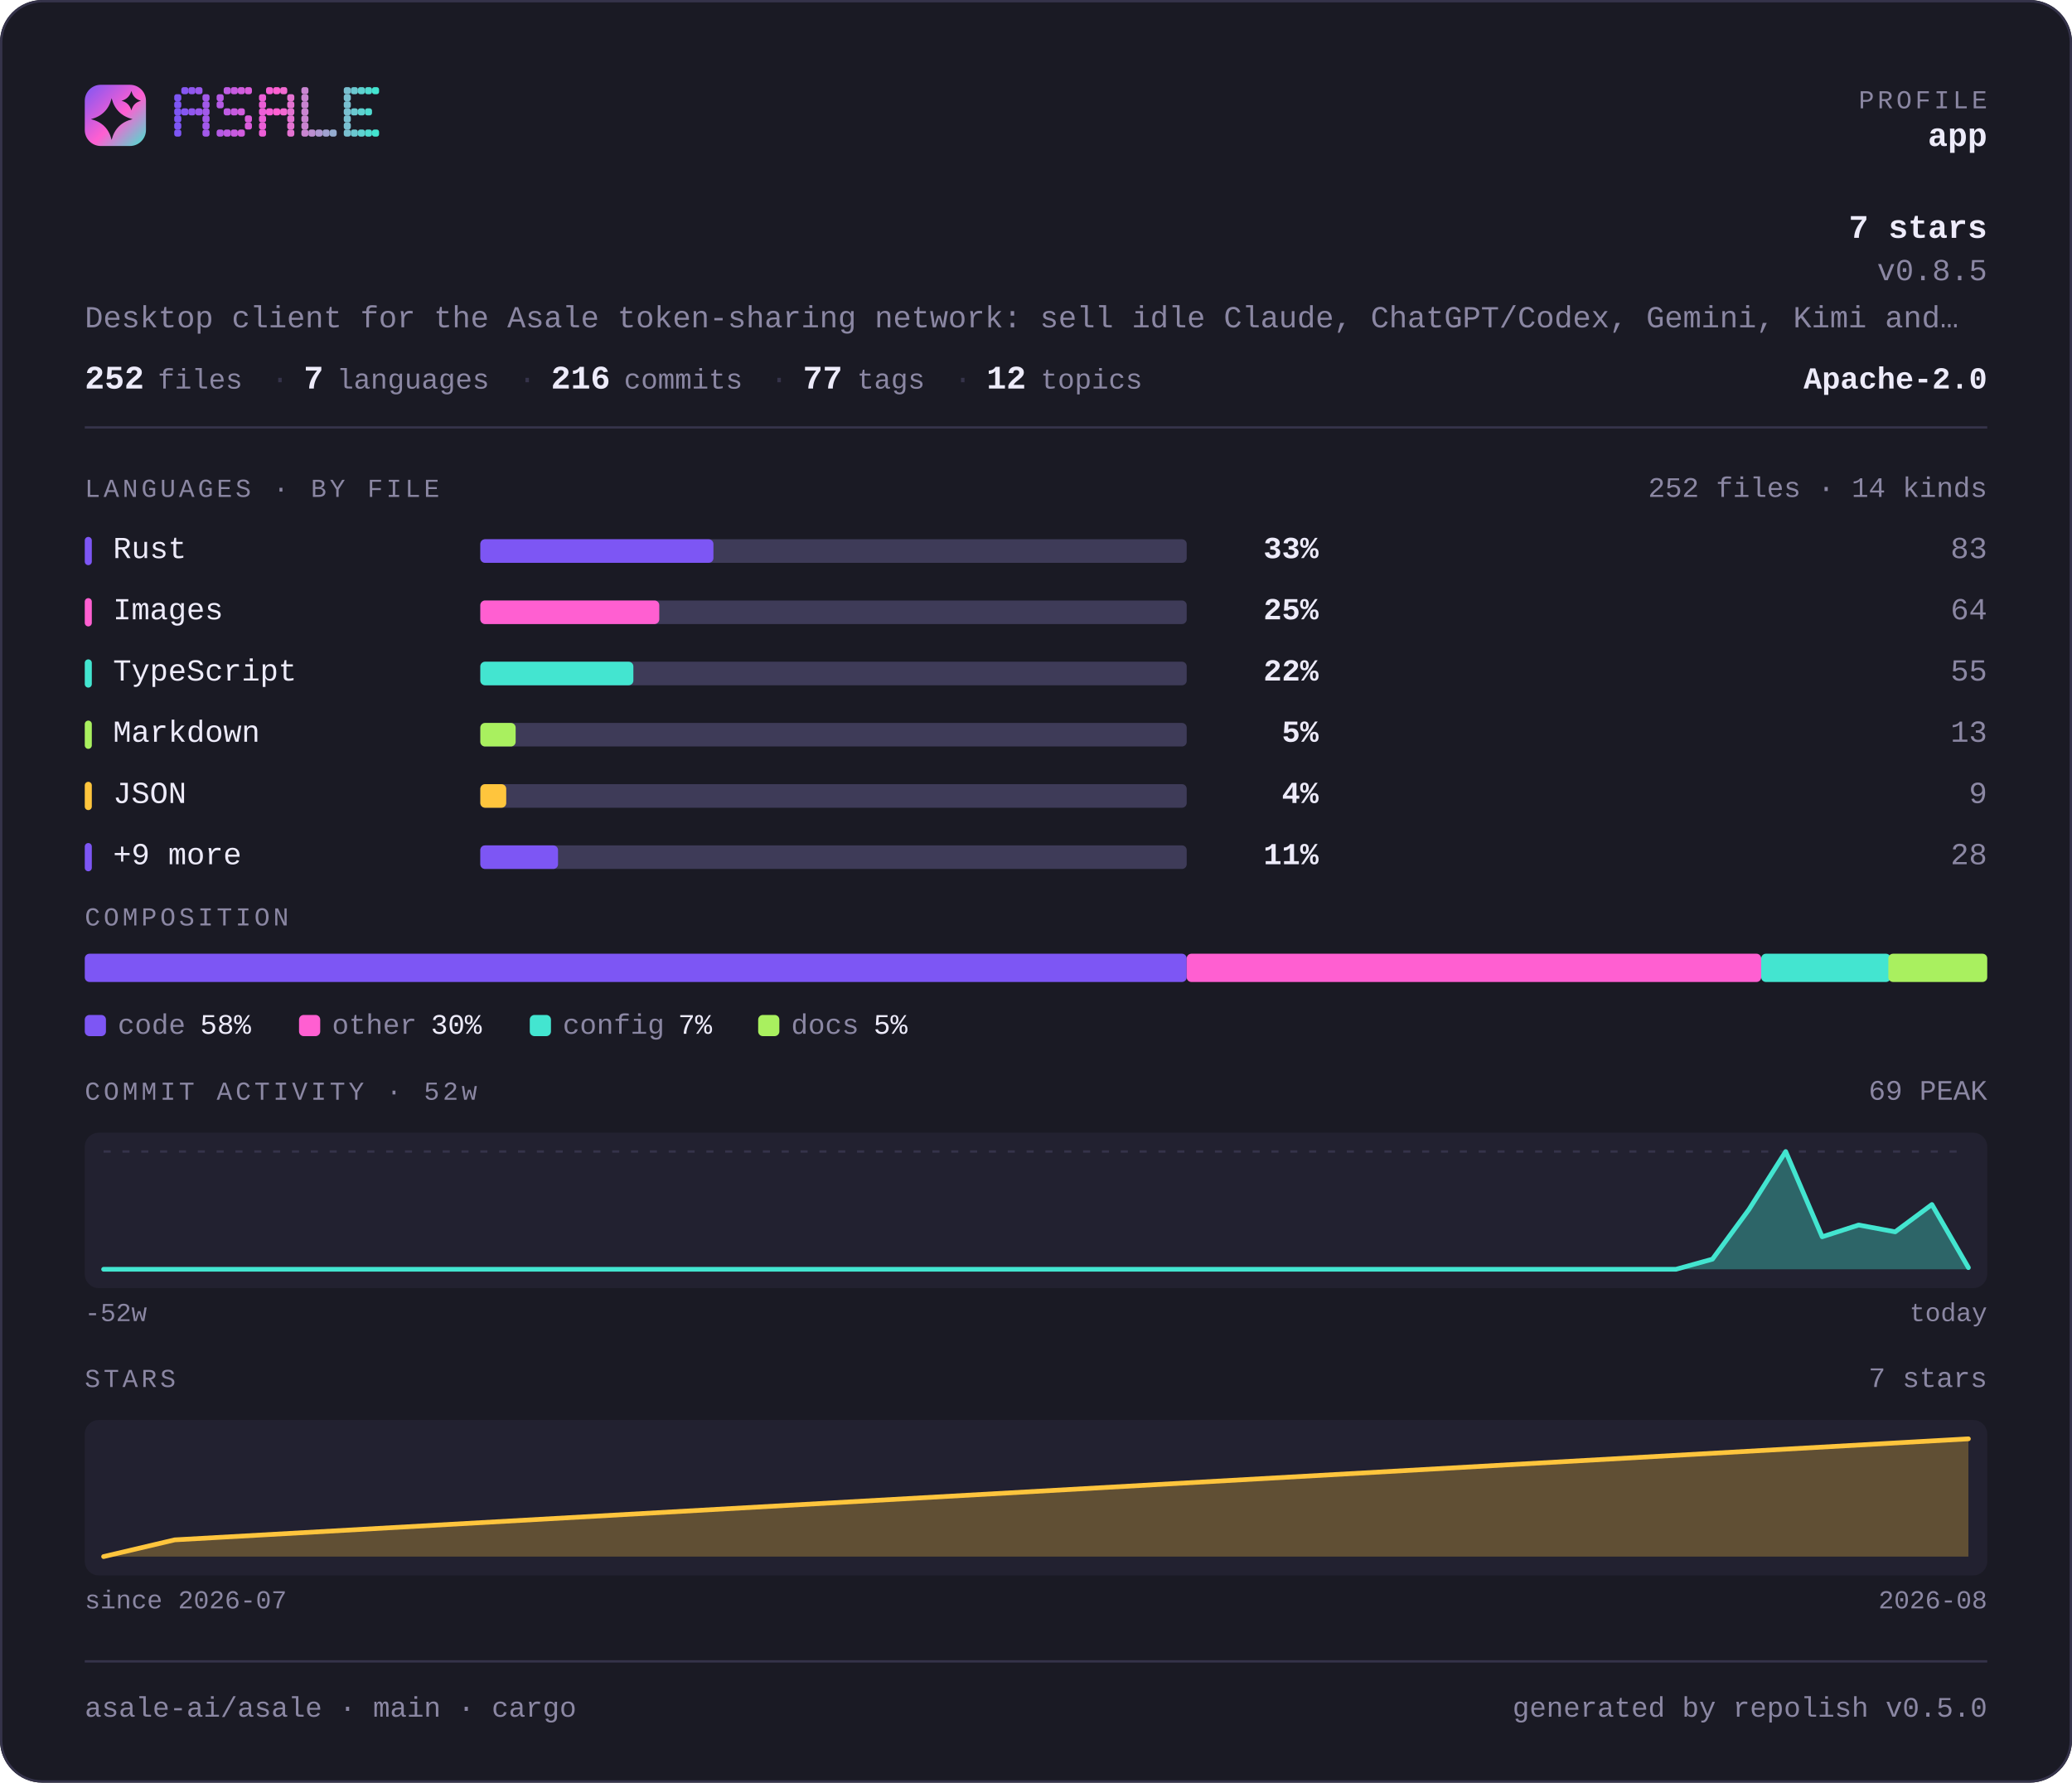
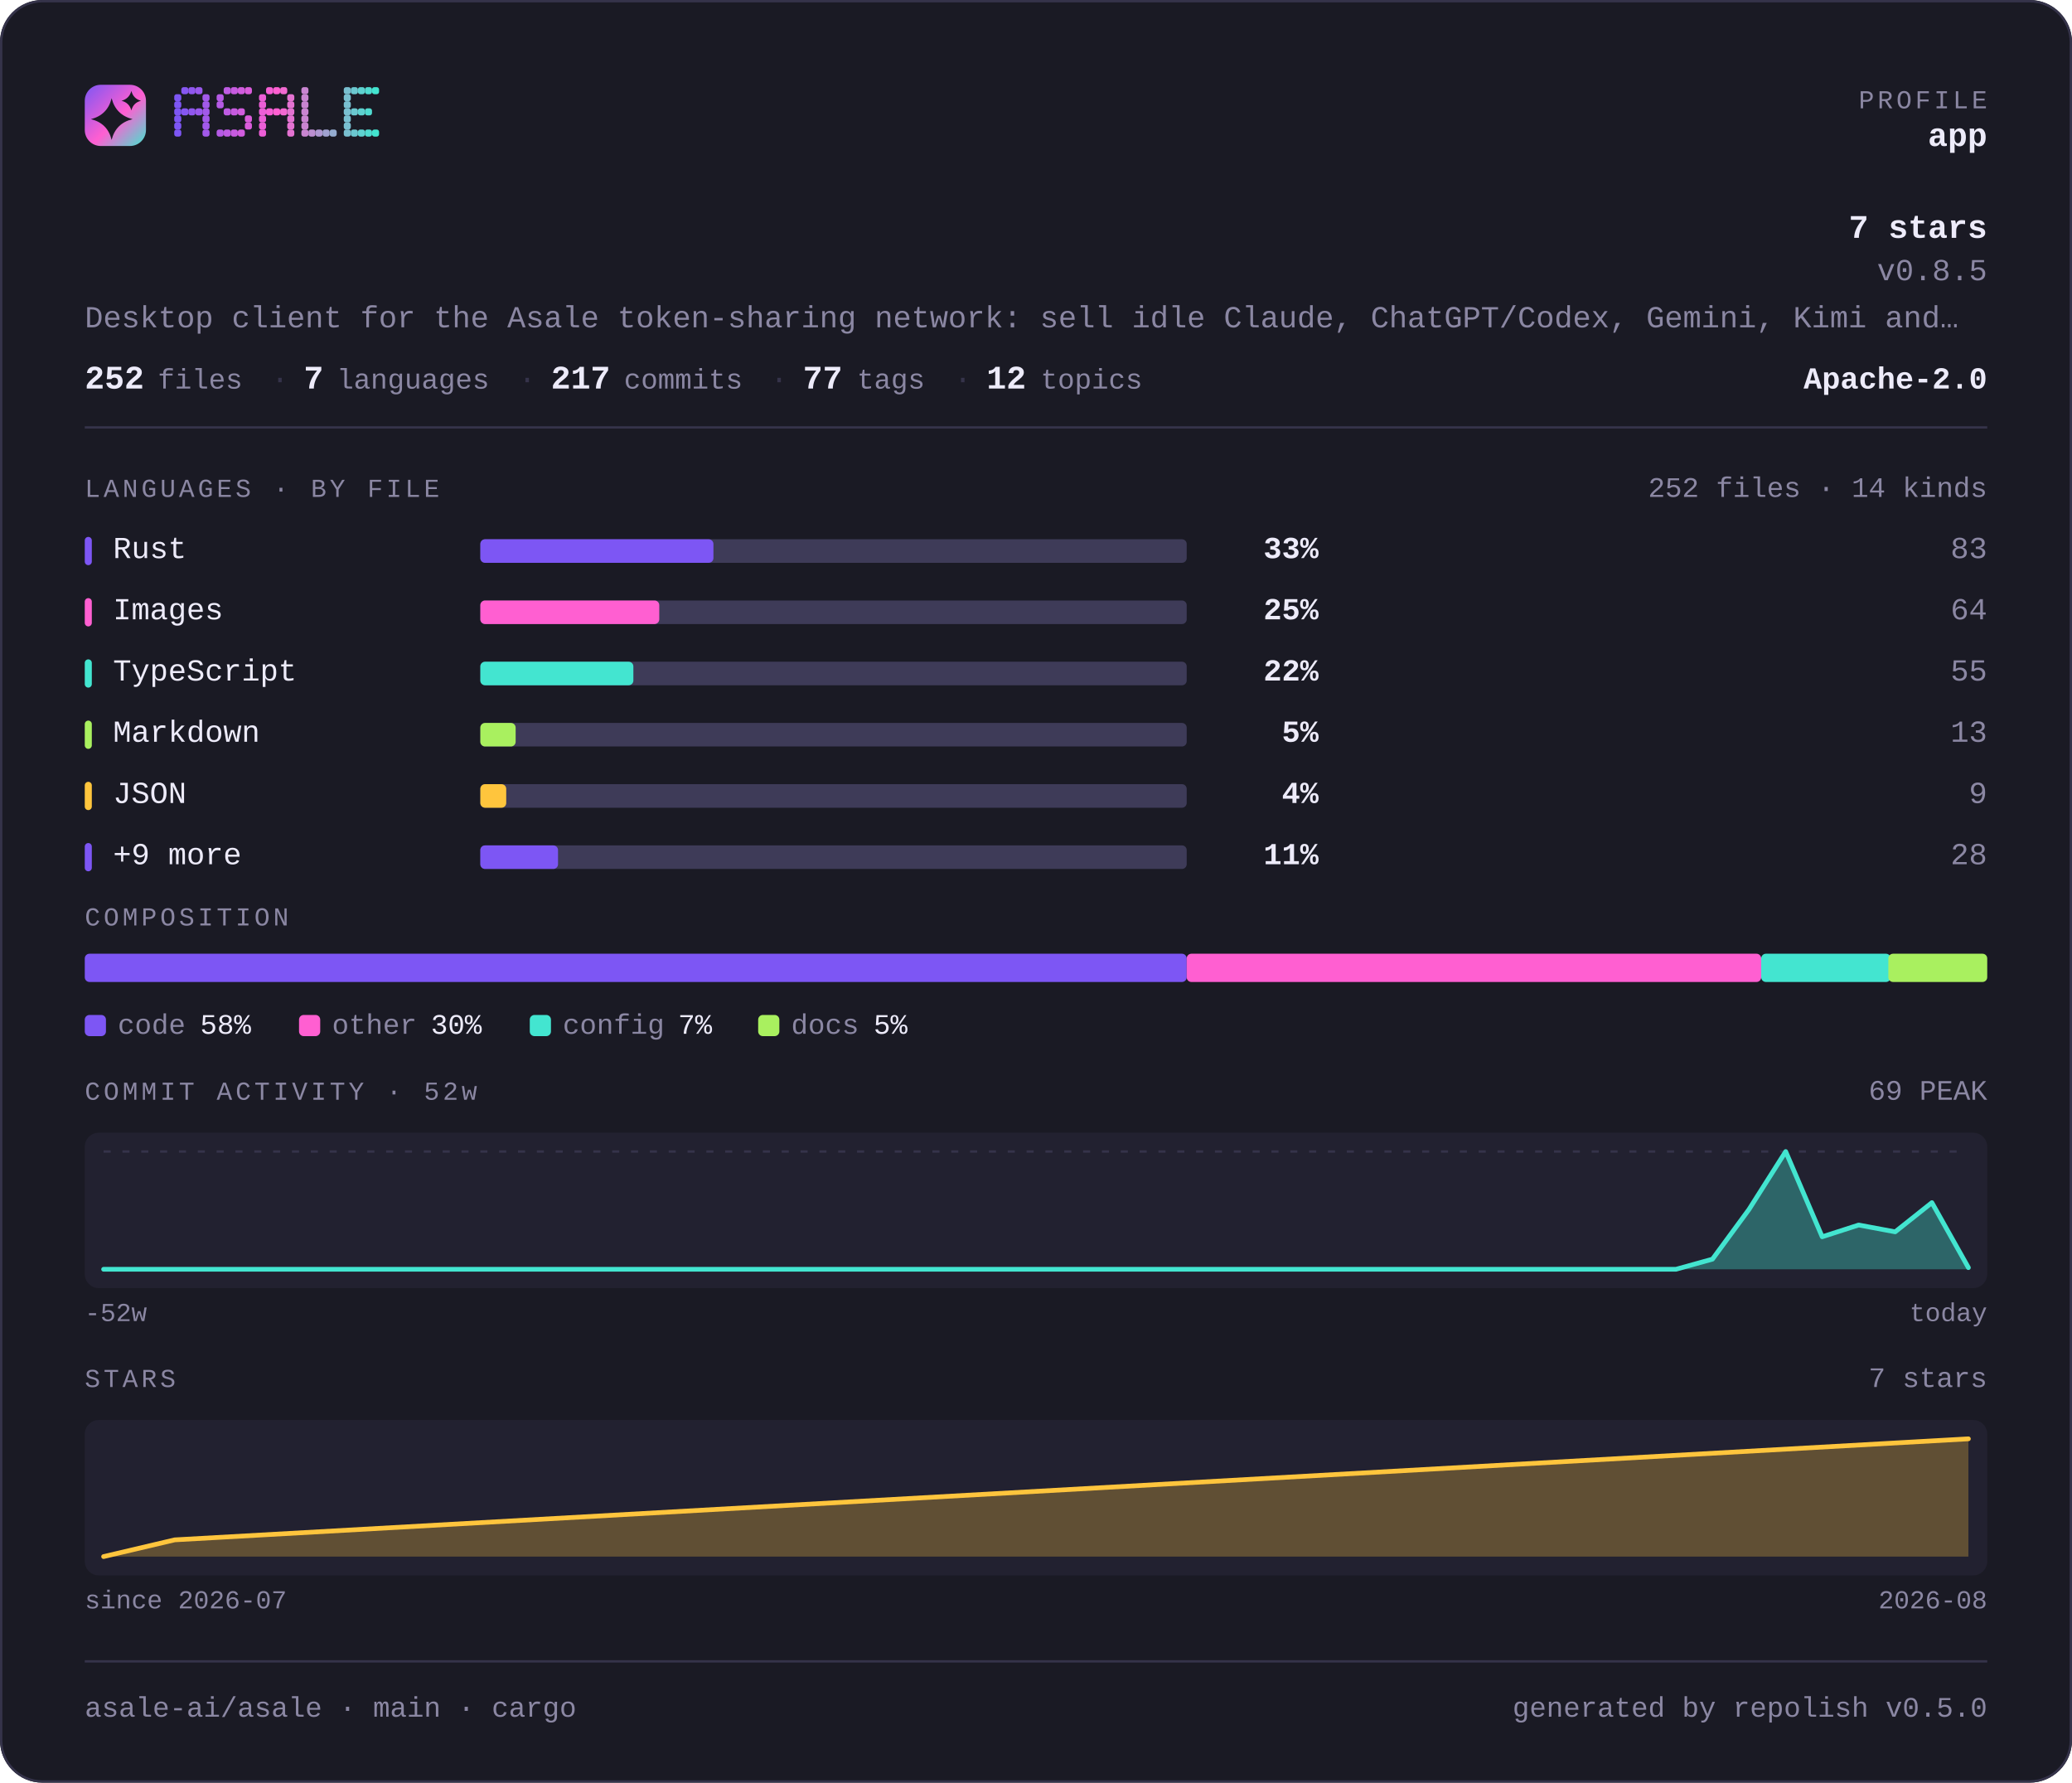
<svg xmlns="http://www.w3.org/2000/svg" width="880" height="757" viewBox="0 0 880 757" lang="en" role="img" aria-label="asale-ai/asale — repository overview">
  <defs>
    <linearGradient id="brand" x1="0" y1="0" x2="1" y2="1">
      <stop offset="0" stop-color="#7d56f4" />
      <stop offset="0.55" stop-color="#ff5fd1" />
      <stop offset="1" stop-color="#43e5d0" />
    </linearGradient>
  </defs>
  <style>
    .t { font-family: ui-monospace, SFMono-Regular, "SF Mono", Menlo, Consolas, "Liberation Mono", "Noto Sans Mono CJK SC", "Noto Sans Mono CJK JP", "Microsoft YaHei", "Hiragino Sans", "Yu Gothic", monospace; }
  </style>
  <rect x="0" y="0" width="880" height="757" rx="18.0" fill="#1a1a24" />
  <rect x="0.5" y="0.5" width="879" height="756" rx="17.5" fill="none" stroke="#35334a" />
  <rect x="36" y="36" width="26" height="26" rx="6.8" fill="url(#brand)" />
  <path d="M47.4 41.7Q49.2 48.8 56.3 50.6Q49.2 52.3 47.4 59.4Q45.7 52.3 38.6 50.6Q45.7 48.8 47.4 41.7Z" fill="#1a1a24" />
  <path d="M55.8 38.6Q56.6 41.9 59.9 42.8Q56.6 43.6 55.8 46.9Q54.9 43.6 51.6 42.8Q54.9 41.9 55.8 38.6Z" fill="#1a1a24" />
  <g fill="#7d56f4">
    <rect x="74" y="40" width="3" height="3" rx="1" />
    <rect x="74" y="43" width="3" height="3" rx="1" />
    <rect x="74" y="46" width="3" height="3" rx="1" />
    <rect x="74" y="49" width="3" height="3" rx="1" />
    <rect x="74" y="52" width="3" height="3" rx="1" />
    <rect x="74" y="55" width="3" height="3" rx="1" />
  </g>
  <g fill="#8657f2">
    <rect x="77" y="37" width="3" height="3" rx="1" />
    <rect x="77" y="46" width="3" height="3" rx="1" />
  </g>
  <g fill="#9057ef">
    <rect x="80" y="37" width="3" height="3" rx="1" />
    <rect x="80" y="46" width="3" height="3" rx="1" />
  </g>
  <g fill="#9958ed">
    <rect x="83" y="37" width="3" height="3" rx="1" />
    <rect x="83" y="46" width="3" height="3" rx="1" />
  </g>
  <g fill="#a259ea">
    <rect x="86" y="40" width="3" height="3" rx="1" />
    <rect x="86" y="43" width="3" height="3" rx="1" />
    <rect x="86" y="46" width="3" height="3" rx="1" />
    <rect x="86" y="49" width="3" height="3" rx="1" />
    <rect x="86" y="52" width="3" height="3" rx="1" />
    <rect x="86" y="55" width="3" height="3" rx="1" />
  </g>
  <g fill="#b55ae5">
    <rect x="92" y="40" width="3" height="3" rx="1" />
    <rect x="92" y="43" width="3" height="3" rx="1" />
    <rect x="92" y="55" width="3" height="3" rx="1" />
  </g>
  <g fill="#be5be3">
    <rect x="95" y="37" width="3" height="3" rx="1" />
    <rect x="95" y="46" width="3" height="3" rx="1" />
    <rect x="95" y="55" width="3" height="3" rx="1" />
  </g>
  <g fill="#c75be0">
    <rect x="98" y="37" width="3" height="3" rx="1" />
    <rect x="98" y="46" width="3" height="3" rx="1" />
    <rect x="98" y="55" width="3" height="3" rx="1" />
  </g>
  <g fill="#d15cde">
    <rect x="101" y="37" width="3" height="3" rx="1" />
    <rect x="101" y="46" width="3" height="3" rx="1" />
    <rect x="101" y="55" width="3" height="3" rx="1" />
  </g>
  <g fill="#da5cdb">
    <rect x="104" y="37" width="3" height="3" rx="1" />
    <rect x="104" y="49" width="3" height="3" rx="1" />
    <rect x="104" y="52" width="3" height="3" rx="1" />
  </g>
  <g fill="#ec5ed6">
    <rect x="110" y="40" width="3" height="3" rx="1" />
    <rect x="110" y="43" width="3" height="3" rx="1" />
    <rect x="110" y="46" width="3" height="3" rx="1" />
    <rect x="110" y="49" width="3" height="3" rx="1" />
    <rect x="110" y="52" width="3" height="3" rx="1" />
    <rect x="110" y="55" width="3" height="3" rx="1" />
  </g>
  <g fill="#f65ed4">
    <rect x="113" y="37" width="3" height="3" rx="1" />
    <rect x="113" y="46" width="3" height="3" rx="1" />
  </g>
  <g fill="#ff5fd1">
    <rect x="116" y="37" width="3" height="3" rx="1" />
    <rect x="116" y="46" width="3" height="3" rx="1" />
  </g>
  <g fill="#f269d1">
    <rect x="119" y="37" width="3" height="3" rx="1" />
    <rect x="119" y="46" width="3" height="3" rx="1" />
  </g>
  <g fill="#e472d1">
    <rect x="122" y="40" width="3" height="3" rx="1" />
    <rect x="122" y="43" width="3" height="3" rx="1" />
    <rect x="122" y="46" width="3" height="3" rx="1" />
    <rect x="122" y="49" width="3" height="3" rx="1" />
    <rect x="122" y="52" width="3" height="3" rx="1" />
    <rect x="122" y="55" width="3" height="3" rx="1" />
  </g>
  <g fill="#c985d1">
    <rect x="128" y="37" width="3" height="3" rx="1" />
    <rect x="128" y="40" width="3" height="3" rx="1" />
    <rect x="128" y="43" width="3" height="3" rx="1" />
    <rect x="128" y="46" width="3" height="3" rx="1" />
    <rect x="128" y="49" width="3" height="3" rx="1" />
    <rect x="128" y="52" width="3" height="3" rx="1" />
    <rect x="128" y="55" width="3" height="3" rx="1" />
  </g>
  <g fill="#bc8fd1">
    <rect x="131" y="55" width="3" height="3" rx="1" />
  </g>
  <g fill="#ae98d1">
    <rect x="134" y="55" width="3" height="3" rx="1" />
  </g>
  <g fill="#a1a2d1">
    <rect x="137" y="55" width="3" height="3" rx="1" />
  </g>
  <g fill="#94acd0">
    <rect x="140" y="55" width="3" height="3" rx="1" />
  </g>
  <g fill="#79bfd0">
    <rect x="146" y="37" width="3" height="3" rx="1" />
    <rect x="146" y="40" width="3" height="3" rx="1" />
    <rect x="146" y="43" width="3" height="3" rx="1" />
    <rect x="146" y="46" width="3" height="3" rx="1" />
    <rect x="146" y="49" width="3" height="3" rx="1" />
    <rect x="146" y="52" width="3" height="3" rx="1" />
    <rect x="146" y="55" width="3" height="3" rx="1" />
  </g>
  <g fill="#6bc8d0">
    <rect x="149" y="37" width="3" height="3" rx="1" />
    <rect x="149" y="46" width="3" height="3" rx="1" />
    <rect x="149" y="55" width="3" height="3" rx="1" />
  </g>
  <g fill="#5ed2d0">
    <rect x="152" y="37" width="3" height="3" rx="1" />
    <rect x="152" y="46" width="3" height="3" rx="1" />
    <rect x="152" y="55" width="3" height="3" rx="1" />
  </g>
  <g fill="#50dbd0">
    <rect x="155" y="37" width="3" height="3" rx="1" />
    <rect x="155" y="46" width="3" height="3" rx="1" />
    <rect x="155" y="55" width="3" height="3" rx="1" />
  </g>
  <g fill="#43e5d0">
    <rect x="158" y="37" width="3" height="3" rx="1" />
    <rect x="158" y="55" width="3" height="3" rx="1" />
  </g>
  <text class="t" x="844" y="46" font-size="11" fill="#8b87a3" text-anchor="end" letter-spacing="1.4">PROFILE</text>
  <text class="t" x="844" y="62" font-size="14" fill="#edebfa" text-anchor="end" font-weight="700">app</text>
  <text class="t" x="844" y="101" font-size="14" fill="#edebfa" text-anchor="end" font-weight="700">7 stars</text>
  <text class="t" x="844" y="119" font-size="13" fill="#8b87a3" text-anchor="end">v0.8.5</text>
  <text class="t" x="36" y="139" font-size="13" fill="#8b87a3" text-anchor="start">Desktop client for the Asale token-sharing network: sell idle Claude, ChatGPT/Codex, Gemini, Kimi and…</text>
  <text class="t" x="36" y="165" font-size="14" fill="#edebfa" text-anchor="start" font-weight="700">252</text>
  <text class="t" x="67" y="165" font-size="12" fill="#8b87a3" text-anchor="start">files</text>
  <text class="t" x="115" y="165" font-size="13" fill="#35334a" text-anchor="start">·</text>
  <text class="t" x="129" y="165" font-size="14" fill="#edebfa" text-anchor="start" font-weight="700">7</text>
  <text class="t" x="143" y="165" font-size="12" fill="#8b87a3" text-anchor="start">languages</text>
  <text class="t" x="220" y="165" font-size="13" fill="#35334a" text-anchor="start">·</text>
-   <text class="t" x="234" y="165" font-size="14" fill="#edebfa" text-anchor="start" font-weight="700">216</text>
+   <text class="t" x="234" y="165" font-size="14" fill="#edebfa" text-anchor="start" font-weight="700">217</text>
  <text class="t" x="265" y="165" font-size="12" fill="#8b87a3" text-anchor="start">commits</text>
  <text class="t" x="327" y="165" font-size="13" fill="#35334a" text-anchor="start">·</text>
  <text class="t" x="341" y="165" font-size="14" fill="#edebfa" text-anchor="start" font-weight="700">77</text>
  <text class="t" x="364" y="165" font-size="12" fill="#8b87a3" text-anchor="start">tags</text>
  <text class="t" x="405" y="165" font-size="13" fill="#35334a" text-anchor="start">·</text>
  <text class="t" x="419" y="165" font-size="14" fill="#edebfa" text-anchor="start" font-weight="700">12</text>
  <text class="t" x="442" y="165" font-size="12" fill="#8b87a3" text-anchor="start">topics</text>
  <text class="t" x="844" y="165" font-size="13" fill="#edebfa" text-anchor="end" font-weight="700">Apache-2.0</text>
  <rect x="36" y="181" width="808" height="1" fill="#35334a" />
  <text class="t" x="36" y="211" font-size="11" fill="#8b87a3" text-anchor="start" letter-spacing="1.4">LANGUAGES · BY FILE</text>
  <text class="t" x="844" y="211" font-size="12" fill="#8b87a3" text-anchor="end">252 files · 14 kinds</text>
  <rect x="36" y="228" width="3" height="12" rx="1.5" fill="#7d56f4" />
  <text class="t" x="48" y="237" font-size="13" fill="#edebfa" text-anchor="start">Rust</text>
  <rect x="204" y="229" width="300" height="10" rx="2.0" fill="#3e3b58" />
  <rect x="204" y="229" width="99" height="10" rx="2.0" fill="#7d56f4" />
  <text class="t" x="560" y="237" font-size="13" fill="#edebfa" text-anchor="end" font-weight="700">33%</text>
  <text class="t" x="844" y="237" font-size="13" fill="#8b87a3" text-anchor="end">83</text>
  <rect x="36" y="254" width="3" height="12" rx="1.5" fill="#ff5fd1" />
  <text class="t" x="48" y="263" font-size="13" fill="#edebfa" text-anchor="start">Images</text>
  <rect x="204" y="255" width="300" height="10" rx="2.0" fill="#3e3b58" />
  <rect x="204" y="255" width="76" height="10" rx="2.0" fill="#ff5fd1" />
  <text class="t" x="560" y="263" font-size="13" fill="#edebfa" text-anchor="end" font-weight="700">25%</text>
  <text class="t" x="844" y="263" font-size="13" fill="#8b87a3" text-anchor="end">64</text>
  <rect x="36" y="280" width="3" height="12" rx="1.5" fill="#43e5d0" />
  <text class="t" x="48" y="289" font-size="13" fill="#edebfa" text-anchor="start">TypeScript</text>
  <rect x="204" y="281" width="300" height="10" rx="2.0" fill="#3e3b58" />
  <rect x="204" y="281" width="65" height="10" rx="2.0" fill="#43e5d0" />
  <text class="t" x="560" y="289" font-size="13" fill="#edebfa" text-anchor="end" font-weight="700">22%</text>
  <text class="t" x="844" y="289" font-size="13" fill="#8b87a3" text-anchor="end">55</text>
  <rect x="36" y="306" width="3" height="12" rx="1.5" fill="#a9f05f" />
  <text class="t" x="48" y="315" font-size="13" fill="#edebfa" text-anchor="start">Markdown</text>
  <rect x="204" y="307" width="300" height="10" rx="2.0" fill="#3e3b58" />
  <rect x="204" y="307" width="15" height="10" rx="2.0" fill="#a9f05f" />
  <text class="t" x="560" y="315" font-size="13" fill="#edebfa" text-anchor="end" font-weight="700">5%</text>
  <text class="t" x="844" y="315" font-size="13" fill="#8b87a3" text-anchor="end">13</text>
  <rect x="36" y="332" width="3" height="12" rx="1.5" fill="#ffc53d" />
  <text class="t" x="48" y="341" font-size="13" fill="#edebfa" text-anchor="start">JSON</text>
  <rect x="204" y="333" width="300" height="10" rx="2.0" fill="#3e3b58" />
  <rect x="204" y="333" width="11" height="10" rx="2.0" fill="#ffc53d" />
  <text class="t" x="560" y="341" font-size="13" fill="#edebfa" text-anchor="end" font-weight="700">4%</text>
  <text class="t" x="844" y="341" font-size="13" fill="#8b87a3" text-anchor="end">9</text>
  <rect x="36" y="358" width="3" height="12" rx="1.5" fill="#7d56f4" />
  <text class="t" x="48" y="367" font-size="13" fill="#edebfa" text-anchor="start">+9 more</text>
  <rect x="204" y="359" width="300" height="10" rx="2.0" fill="#3e3b58" />
  <rect x="204" y="359" width="33" height="10" rx="2.0" fill="#7d56f4" />
  <text class="t" x="560" y="367" font-size="13" fill="#edebfa" text-anchor="end" font-weight="700">11%</text>
  <text class="t" x="844" y="367" font-size="13" fill="#8b87a3" text-anchor="end">28</text>
  <text class="t" x="36" y="393" font-size="11" fill="#8b87a3" text-anchor="start" letter-spacing="1.4">COMPOSITION</text>
  <rect x="36" y="405" width="468" height="12" rx="2.0" fill="#7d56f4" />
  <rect x="504" y="405" width="244" height="12" rx="2.0" fill="#ff5fd1" />
  <rect x="748" y="405" width="55" height="12" rx="2.0" fill="#43e5d0" />
  <rect x="802" y="405" width="42" height="12" rx="2.0" fill="#a9f05f" />
  <rect x="36" y="431" width="9" height="9" rx="2.0" fill="#7d56f4" />
  <text class="t" x="50" y="439" font-size="12" fill="#8b87a3" text-anchor="start">code</text>
  <text class="t" x="85" y="439" font-size="12" fill="#edebfa" text-anchor="start">58%</text>
  <rect x="127" y="431" width="9" height="9" rx="2.0" fill="#ff5fd1" />
  <text class="t" x="141" y="439" font-size="12" fill="#8b87a3" text-anchor="start">other</text>
  <text class="t" x="183" y="439" font-size="12" fill="#edebfa" text-anchor="start">30%</text>
  <rect x="225" y="431" width="9" height="9" rx="2.0" fill="#43e5d0" />
  <text class="t" x="239" y="439" font-size="12" fill="#8b87a3" text-anchor="start">config</text>
  <text class="t" x="288" y="439" font-size="12" fill="#edebfa" text-anchor="start">7%</text>
  <rect x="322" y="431" width="9" height="9" rx="2.0" fill="#a9f05f" />
  <text class="t" x="336" y="439" font-size="12" fill="#8b87a3" text-anchor="start">docs</text>
  <text class="t" x="371" y="439" font-size="12" fill="#edebfa" text-anchor="start">5%</text>
  <text class="t" x="36" y="467" font-size="11" fill="#8b87a3" text-anchor="start" letter-spacing="1.4">COMMIT ACTIVITY · 52w</text>
  <text class="t" x="844" y="467" font-size="12" fill="#8b87a3" text-anchor="end">69 PEAK</text>
  <rect x="36" y="481" width="808" height="66" rx="6.0" fill="#222130" />
  <line x1="44" y1="489" x2="836" y2="489" stroke="#35334a" stroke-width="1" stroke-dasharray="3 5" />
-   <path d="M44.0 539.0 L59.5 539.0 L75.1 539.0 L90.6 539.0 L106.1 539.0 L121.6 539.0 L137.2 539.0 L152.7 539.0 L168.2 539.0 L183.8 539.0 L199.3 539.0 L214.8 539.0 L230.4 539.0 L245.9 539.0 L261.4 539.0 L276.9 539.0 L292.5 539.0 L308.0 539.0 L323.5 539.0 L339.1 539.0 L354.6 539.0 L370.1 539.0 L385.6 539.0 L401.2 539.0 L416.7 539.0 L432.2 539.0 L447.8 539.0 L463.3 539.0 L478.8 539.0 L494.4 539.0 L509.9 539.0 L525.4 539.0 L540.9 539.0 L556.5 539.0 L572.0 539.0 L587.5 539.0 L603.1 539.0 L618.6 539.0 L634.1 539.0 L649.6 539.0 L665.2 539.0 L680.7 539.0 L696.2 539.0 L711.8 539.0 L727.3 534.7 L742.8 513.6 L758.4 489.0 L773.9 525.2 L789.4 520.2 L804.9 523.1 L820.5 511.5 L836.0 538.3 L836.0 539 L44 539 Z" fill="#43e5d0" fill-opacity="0.35" />
-   <path d="M44.0 539.0 L59.5 539.0 L75.1 539.0 L90.6 539.0 L106.1 539.0 L121.6 539.0 L137.2 539.0 L152.7 539.0 L168.2 539.0 L183.8 539.0 L199.3 539.0 L214.8 539.0 L230.4 539.0 L245.9 539.0 L261.4 539.0 L276.9 539.0 L292.5 539.0 L308.0 539.0 L323.5 539.0 L339.1 539.0 L354.6 539.0 L370.1 539.0 L385.6 539.0 L401.2 539.0 L416.7 539.0 L432.2 539.0 L447.8 539.0 L463.3 539.0 L478.8 539.0 L494.4 539.0 L509.9 539.0 L525.4 539.0 L540.9 539.0 L556.5 539.0 L572.0 539.0 L587.5 539.0 L603.1 539.0 L618.6 539.0 L634.1 539.0 L649.6 539.0 L665.2 539.0 L680.7 539.0 L696.2 539.0 L711.8 539.0 L727.3 534.7 L742.8 513.6 L758.4 489.0 L773.9 525.2 L789.4 520.2 L804.9 523.1 L820.5 511.5 L836.0 538.3" fill="none" stroke="#43e5d0" stroke-width="2" stroke-linejoin="round" stroke-linecap="round" />
+   <path d="M44.0 539.0 L59.5 539.0 L75.1 539.0 L90.6 539.0 L106.1 539.0 L121.6 539.0 L137.2 539.0 L152.7 539.0 L168.2 539.0 L183.8 539.0 L199.3 539.0 L214.8 539.0 L230.4 539.0 L245.9 539.0 L261.4 539.0 L276.9 539.0 L292.5 539.0 L308.0 539.0 L323.5 539.0 L339.1 539.0 L354.6 539.0 L370.1 539.0 L385.6 539.0 L401.2 539.0 L416.7 539.0 L432.2 539.0 L447.8 539.0 L463.3 539.0 L478.8 539.0 L494.4 539.0 L509.9 539.0 L525.4 539.0 L540.9 539.0 L556.5 539.0 L572.0 539.0 L587.5 539.0 L603.1 539.0 L618.6 539.0 L634.1 539.0 L649.6 539.0 L665.2 539.0 L680.7 539.0 L696.2 539.0 L711.8 539.0 L727.3 534.7 L742.8 513.6 L758.4 489.0 L773.9 525.2 L789.4 520.2 L804.9 523.1 L820.5 510.7 L836.0 538.3 L836.0 539 L44 539 Z" fill="#43e5d0" fill-opacity="0.35" />
+   <path d="M44.0 539.0 L59.5 539.0 L75.1 539.0 L90.6 539.0 L106.1 539.0 L121.6 539.0 L137.2 539.0 L152.7 539.0 L168.2 539.0 L183.8 539.0 L199.3 539.0 L214.8 539.0 L230.4 539.0 L245.9 539.0 L261.4 539.0 L276.9 539.0 L292.5 539.0 L308.0 539.0 L323.5 539.0 L339.1 539.0 L354.6 539.0 L370.1 539.0 L385.6 539.0 L401.2 539.0 L416.7 539.0 L432.2 539.0 L447.8 539.0 L463.3 539.0 L478.8 539.0 L494.4 539.0 L509.9 539.0 L525.4 539.0 L540.9 539.0 L556.5 539.0 L572.0 539.0 L587.5 539.0 L603.1 539.0 L618.6 539.0 L634.1 539.0 L649.6 539.0 L665.2 539.0 L680.7 539.0 L696.2 539.0 L711.8 539.0 L727.3 534.7 L742.8 513.6 L758.4 489.0 L773.9 525.2 L789.4 520.2 L804.9 523.1 L820.5 510.7 L836.0 538.3" fill="none" stroke="#43e5d0" stroke-width="2" stroke-linejoin="round" stroke-linecap="round" />
  <text class="t" x="36" y="561" font-size="11" fill="#8b87a3" text-anchor="start">-52w</text>
  <text class="t" x="844" y="561" font-size="11" fill="#8b87a3" text-anchor="end">today</text>
  <text class="t" x="36" y="589" font-size="11" fill="#8b87a3" text-anchor="start" letter-spacing="1.4">STARS</text>
  <text class="t" x="844" y="589" font-size="12" fill="#8b87a3" text-anchor="end">7 stars</text>
  <rect x="36" y="603" width="808" height="66" rx="6.0" fill="#222130" />
  <path d="M44.0 661.0 L74.2 653.9 L836.0 611.0 L836.0 661 L44.0 661 Z" fill="#ffc53d" fill-opacity="0.28" />
  <path d="M44.0 661.0 L74.2 653.9 L836.0 611.0" fill="none" stroke="#ffc53d" stroke-width="2" stroke-linejoin="round" stroke-linecap="round" />
  <text class="t" x="36" y="683" font-size="11" fill="#8b87a3" text-anchor="start">since 2026-07</text>
  <text class="t" x="844" y="683" font-size="11" fill="#8b87a3" text-anchor="end">2026-08</text>
  <rect x="36" y="705" width="808" height="1" fill="#35334a" />
  <text class="t" x="36" y="729" font-size="12" fill="#8b87a3" text-anchor="start">asale-ai/asale · main · cargo</text>
  <text class="t" x="844" y="729" font-size="12" fill="#8b87a3" text-anchor="end">generated by repolish v0.5.0</text>
</svg>
